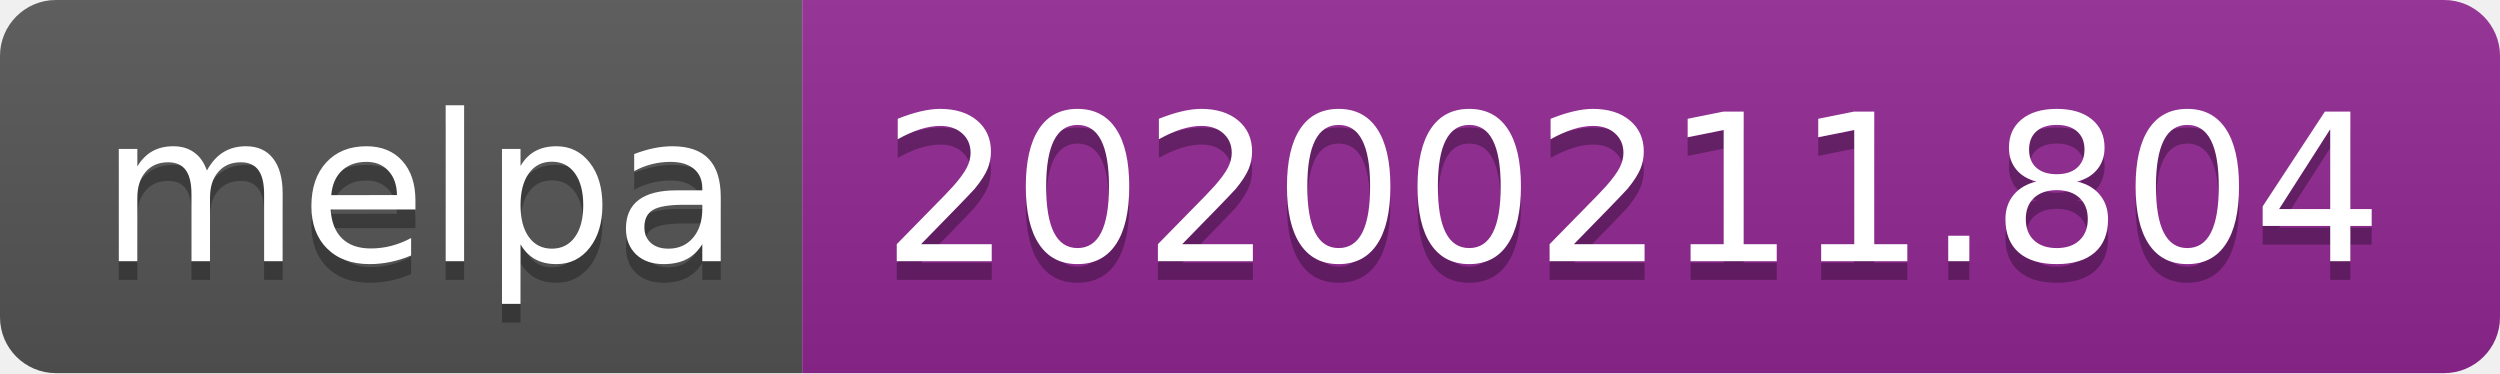
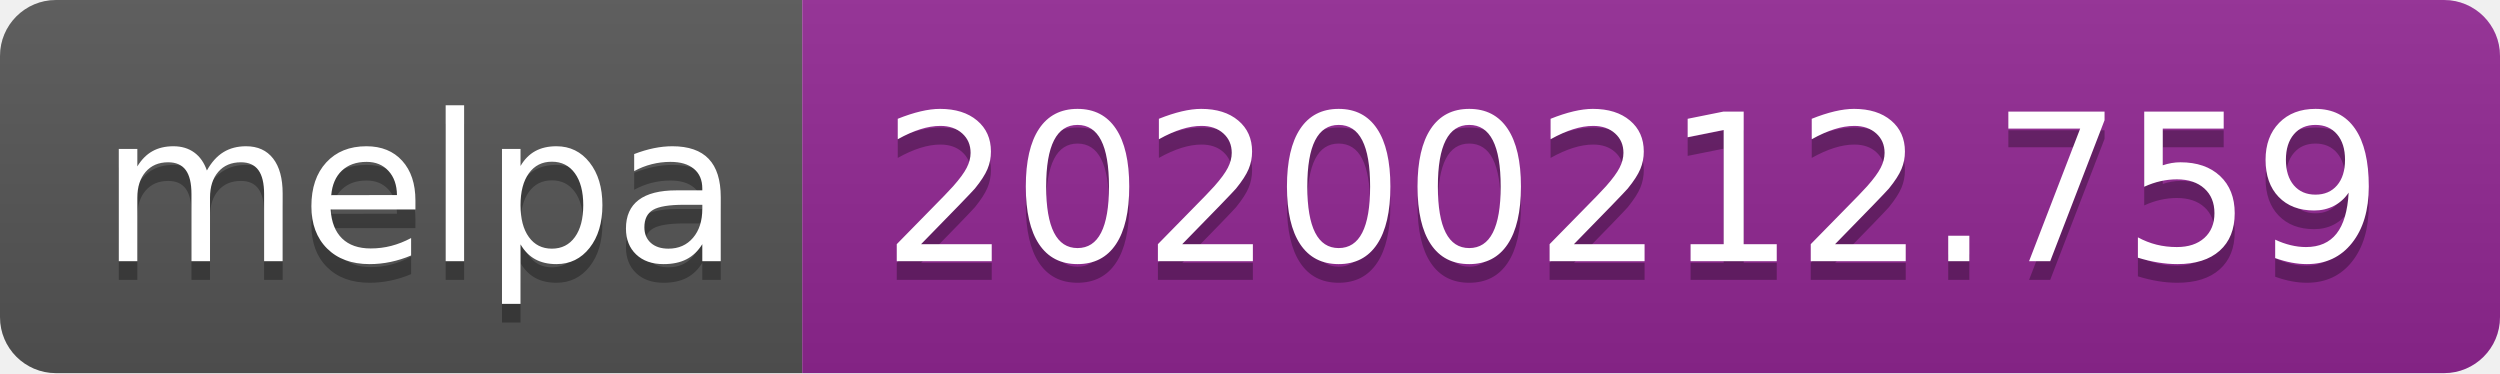
<svg xmlns="http://www.w3.org/2000/svg" width="134" height="20">
  <linearGradient id="b" x2="0" y2="100%">
    <stop offset="0" stop-color="#bbb" stop-opacity=".1" />
    <stop offset="1" stop-opacity=".1" />
  </linearGradient>
  <clipPath id="a">
    <rect width="134" height="20" rx="3" fill="#fff" />
  </clipPath>
  <g clip-path="url(#a)">
    <path fill="#555" d="M0 0h43v20H0z" />
    <path fill="#922793" d="M43 0h91v20H43z" />
    <path fill="url(#b)" d="M0 0h134v20H0z" />
  </g>
  <g fill="#fff" text-anchor="middle" font-family="DejaVu Sans,Verdana,Geneva,sans-serif" font-size="110">
    <text x="225" y="150" fill="#010101" fill-opacity=".3" transform="scale(.1)" textLength="330">melpa</text>
    <text x="225" y="140" transform="scale(.1)" textLength="330">melpa</text>
-     <text x="875" y="150" fill="#010101" fill-opacity=".3" transform="scale(.1)" textLength="810">20200211.804</text>
-     <text x="875" y="140" transform="scale(.1)" textLength="810">20200211.804</text>
+     <text x="875" y="150" fill="#010101" fill-opacity=".3" transform="scale(.1)" textLength="810">20200212.759</text>
+     <text x="875" y="140" transform="scale(.1)" textLength="810">20200212.759</text>
  </g>
</svg>
